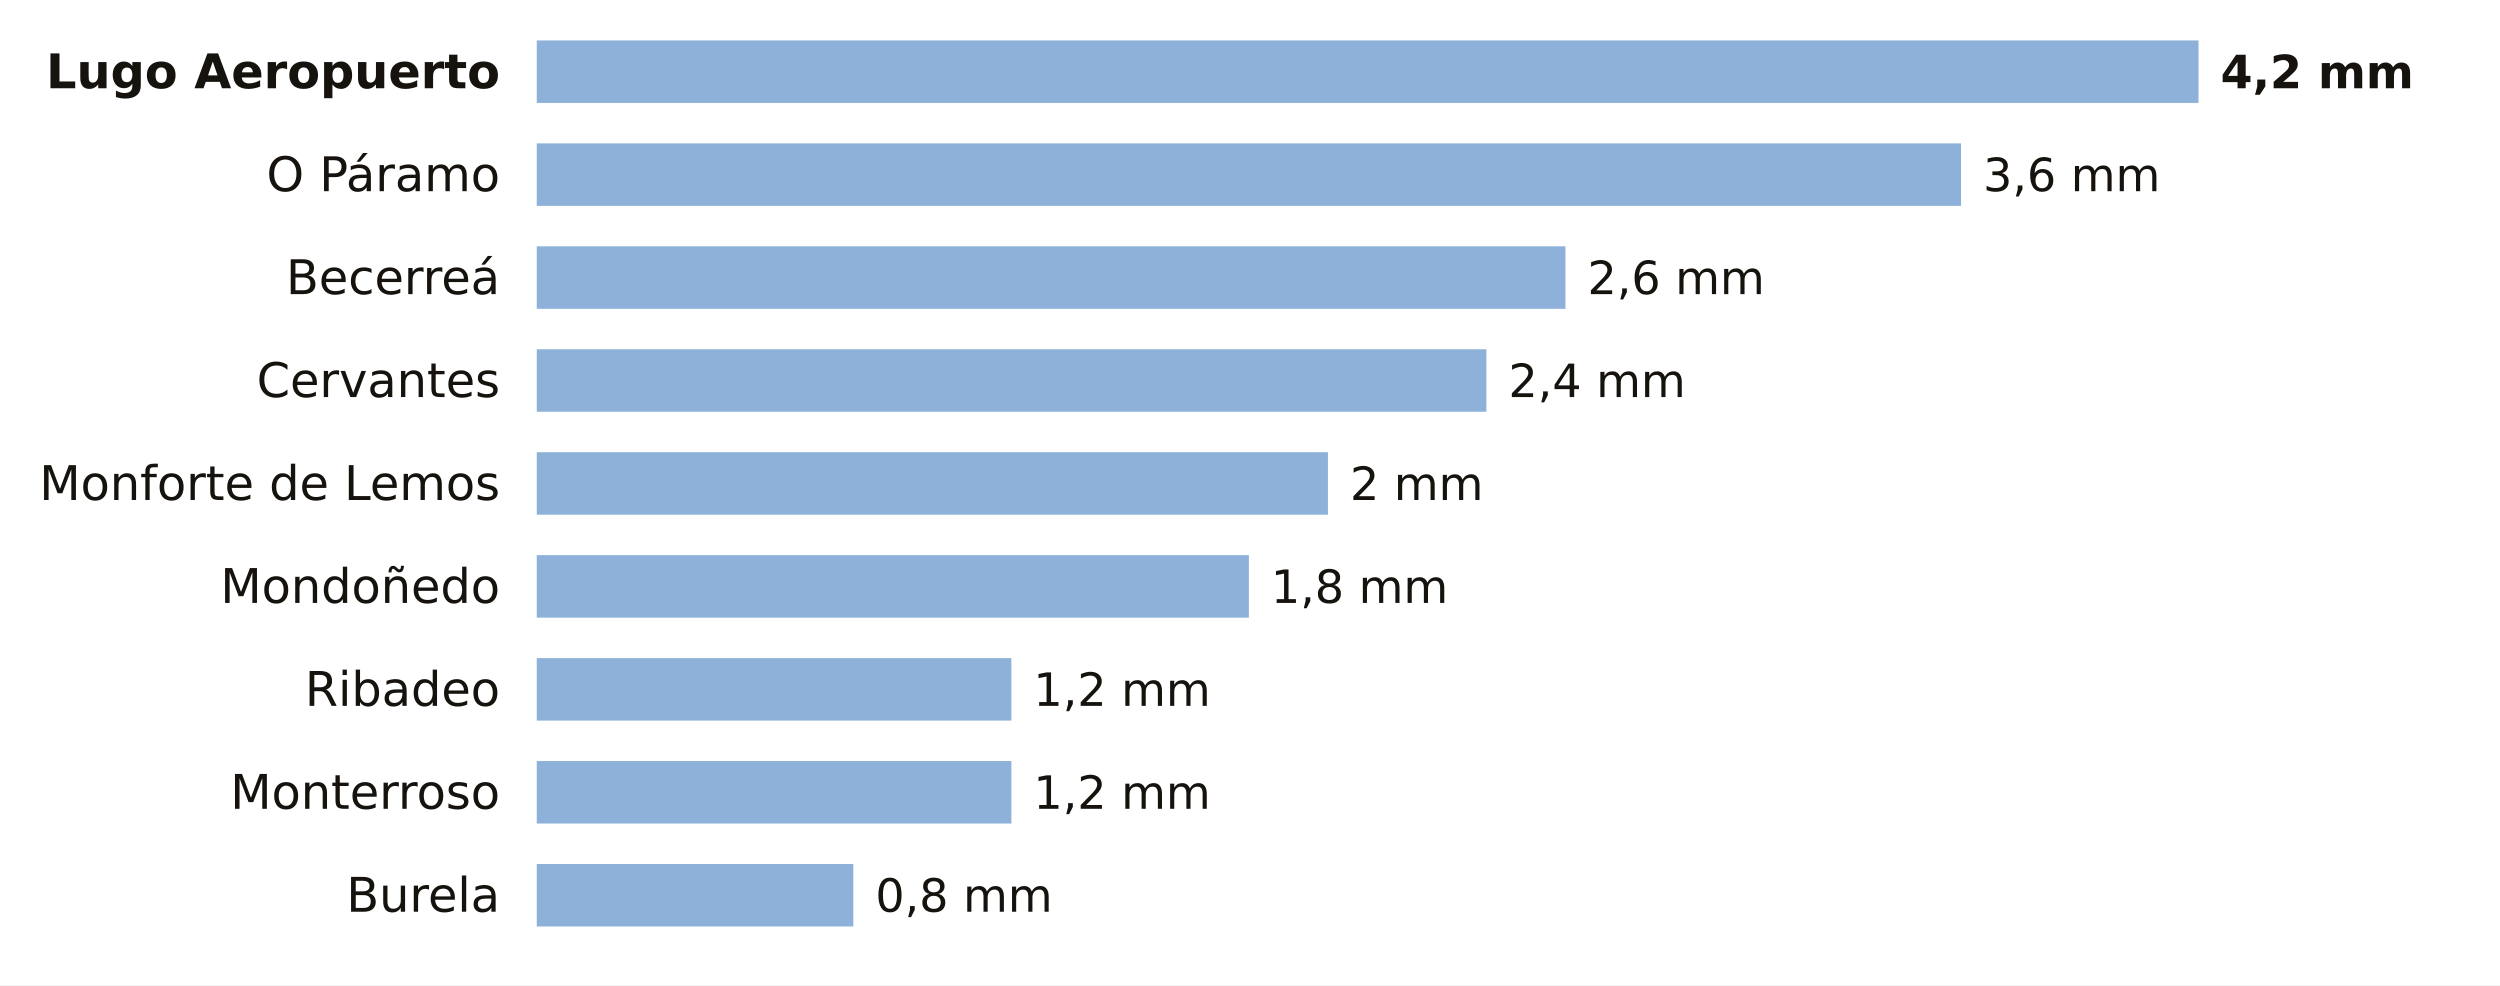
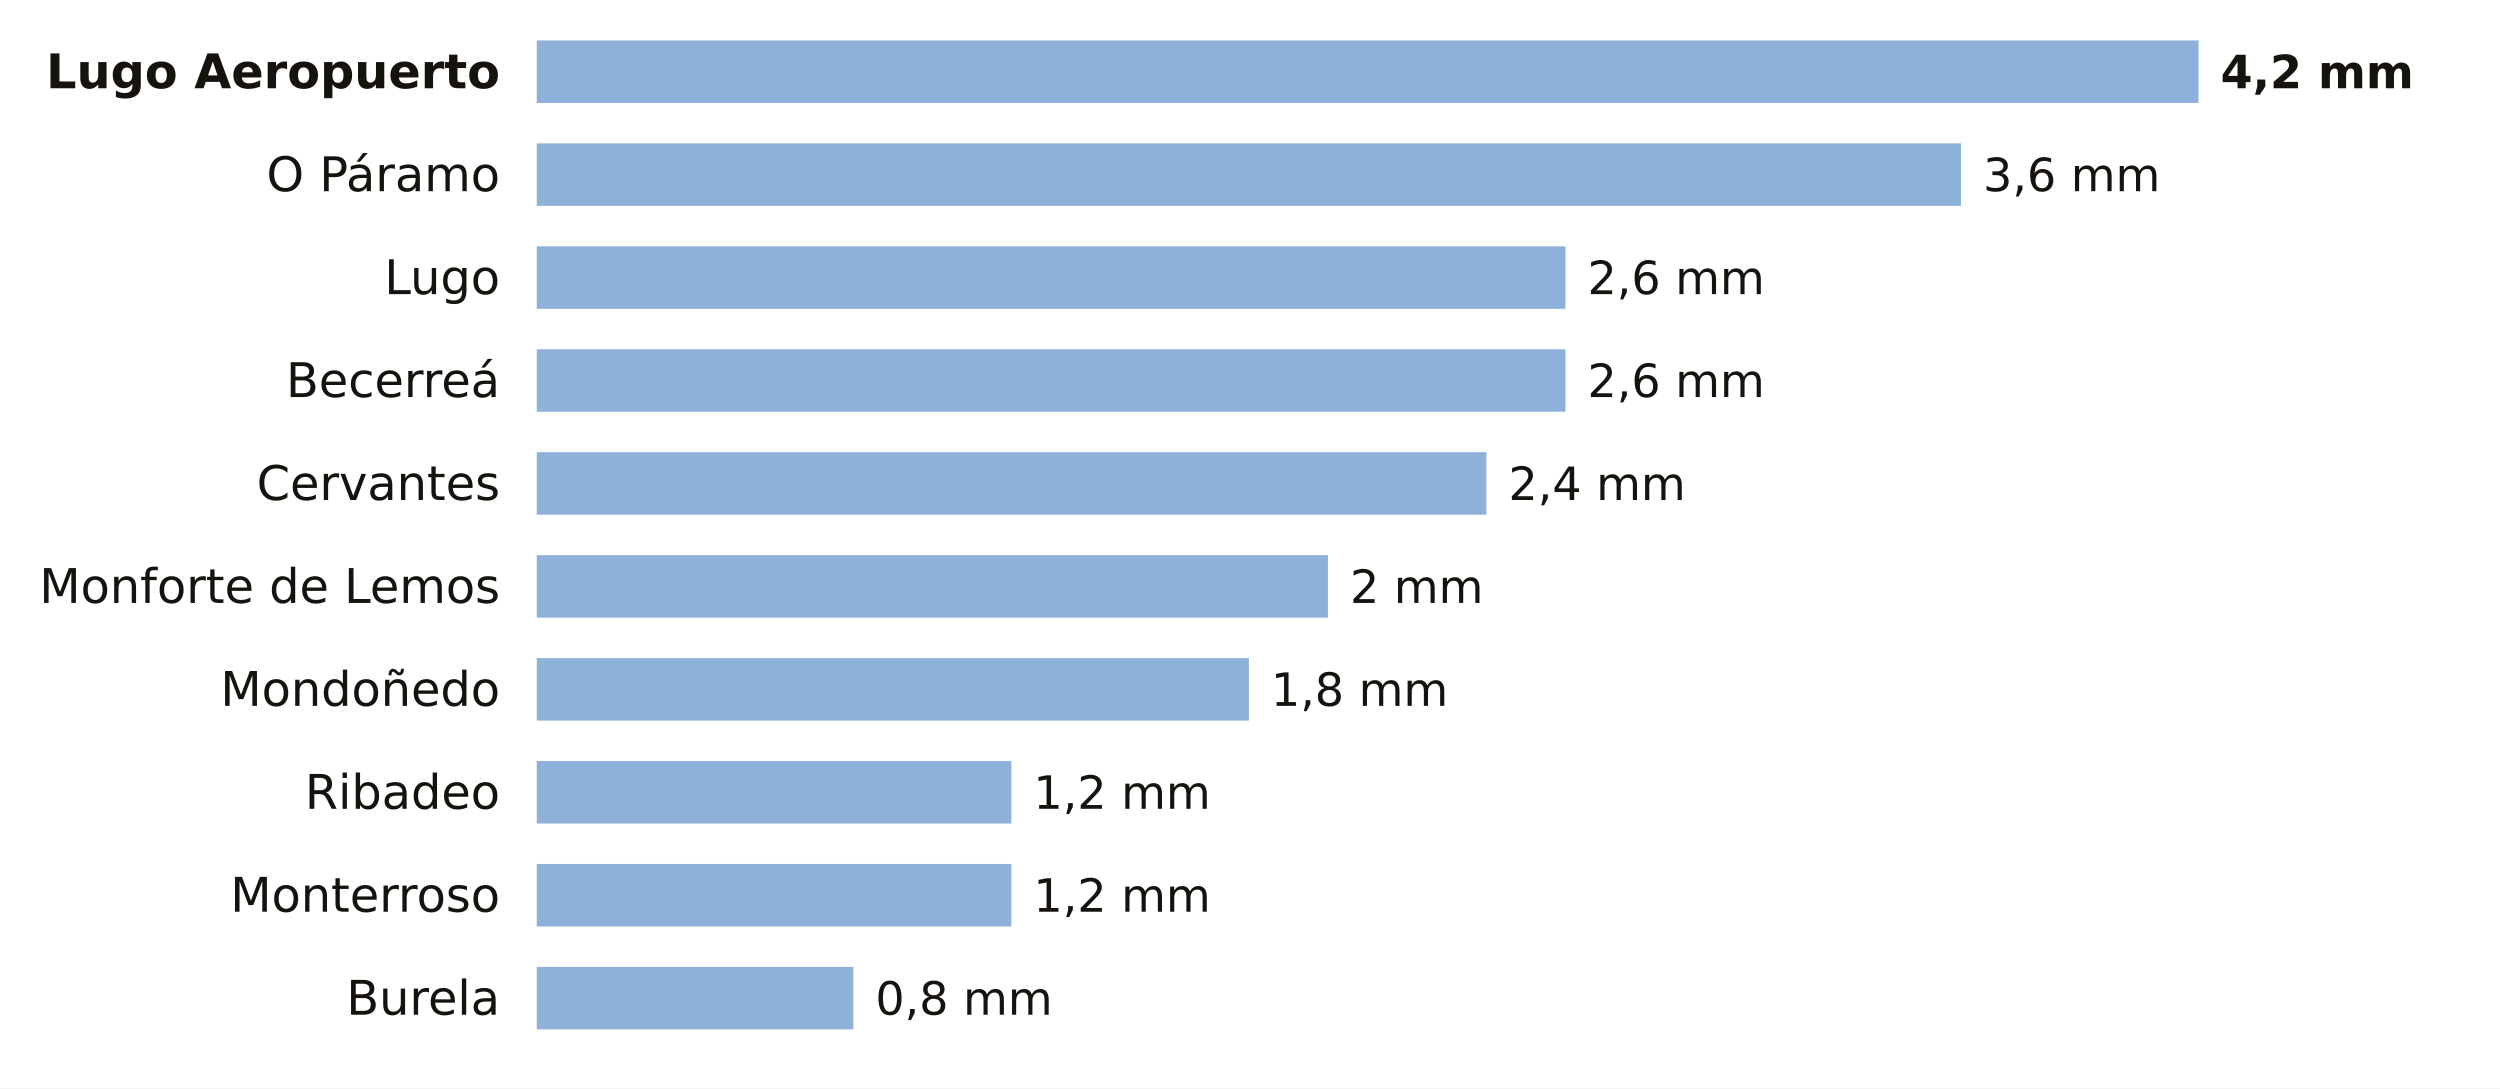
- <svg xmlns="http://www.w3.org/2000/svg" viewBox="0 0 680 268" width="680" height="268" role="img" aria-label="La lluvia de los últimos 7 días en las estaciones de AEMET de Lugo">
-   <rect width="680" height="268" fill="#FFFFFF" />
+ <svg xmlns="http://www.w3.org/2000/svg" viewBox="0 0 680 296" width="680" height="296" role="img" aria-label="La lluvia de los últimos 7 días en las estaciones de AEMET de Lugo">
+   <rect width="680" height="296" fill="#FFFFFF" />
  <text x="136.0" y="24.0" font-size="13" fill="#16130F" text-anchor="end" font-weight="600" font-family="Public Sans, DejaVu Sans, Arial, sans-serif">Lugo Aeropuerto</text>
  <rect x="146" y="11" width="452.0" height="17" fill="#8EB1DA" />
  <text x="604.0" y="24.0" font-size="12.5" fill="#16130F" text-anchor="start" font-weight="700" font-family="Public Sans, DejaVu Sans, Arial, sans-serif">4,2 mm</text>
  <text x="136.0" y="52.0" font-size="13" fill="#16130F" text-anchor="end" font-weight="400" font-family="Public Sans, DejaVu Sans, Arial, sans-serif">O Páramo</text>
  <rect x="146" y="39" width="387.4" height="17" fill="#8EB1DA" />
  <text x="539.4" y="52.0" font-size="12.5" fill="#16130F" text-anchor="start" font-weight="500" font-family="Public Sans, DejaVu Sans, Arial, sans-serif">3,6 mm</text>
-   <text x="136.0" y="80.0" font-size="13" fill="#16130F" text-anchor="end" font-weight="400" font-family="Public Sans, DejaVu Sans, Arial, sans-serif">Becerreá</text>
+   <text x="136.0" y="80.0" font-size="13" fill="#16130F" text-anchor="end" font-weight="400" font-family="Public Sans, DejaVu Sans, Arial, sans-serif">Lugo</text>
  <rect x="146" y="67" width="279.8" height="17" fill="#8EB1DA" />
  <text x="431.8" y="80.0" font-size="12.5" fill="#16130F" text-anchor="start" font-weight="500" font-family="Public Sans, DejaVu Sans, Arial, sans-serif">2,6 mm</text>
-   <text x="136.0" y="108.0" font-size="13" fill="#16130F" text-anchor="end" font-weight="400" font-family="Public Sans, DejaVu Sans, Arial, sans-serif">Cervantes</text>
-   <rect x="146" y="95" width="258.3" height="17" fill="#8EB1DA" />
-   <text x="410.3" y="108.0" font-size="12.5" fill="#16130F" text-anchor="start" font-weight="500" font-family="Public Sans, DejaVu Sans, Arial, sans-serif">2,4 mm</text>
-   <text x="136.0" y="136.0" font-size="13" fill="#16130F" text-anchor="end" font-weight="400" font-family="Public Sans, DejaVu Sans, Arial, sans-serif">Monforte de Lemos</text>
-   <rect x="146" y="123" width="215.2" height="17" fill="#8EB1DA" />
-   <text x="367.2" y="136.0" font-size="12.5" fill="#16130F" text-anchor="start" font-weight="500" font-family="Public Sans, DejaVu Sans, Arial, sans-serif">2 mm</text>
-   <text x="136.0" y="164.0" font-size="13" fill="#16130F" text-anchor="end" font-weight="400" font-family="Public Sans, DejaVu Sans, Arial, sans-serif">Mondoñedo</text>
-   <rect x="146" y="151" width="193.7" height="17" fill="#8EB1DA" />
-   <text x="345.7" y="164.0" font-size="12.5" fill="#16130F" text-anchor="start" font-weight="500" font-family="Public Sans, DejaVu Sans, Arial, sans-serif">1,8 mm</text>
-   <text x="136.0" y="192.0" font-size="13" fill="#16130F" text-anchor="end" font-weight="400" font-family="Public Sans, DejaVu Sans, Arial, sans-serif">Ribadeo</text>
-   <rect x="146" y="179" width="129.1" height="17" fill="#8EB1DA" />
-   <text x="281.1" y="192.0" font-size="12.5" fill="#16130F" text-anchor="start" font-weight="500" font-family="Public Sans, DejaVu Sans, Arial, sans-serif">1,2 mm</text>
-   <text x="136.0" y="220.0" font-size="13" fill="#16130F" text-anchor="end" font-weight="400" font-family="Public Sans, DejaVu Sans, Arial, sans-serif">Monterroso</text>
+   <text x="136.0" y="108.0" font-size="13" fill="#16130F" text-anchor="end" font-weight="400" font-family="Public Sans, DejaVu Sans, Arial, sans-serif">Becerreá</text>
+   <rect x="146" y="95" width="279.8" height="17" fill="#8EB1DA" />
+   <text x="431.8" y="108.0" font-size="12.5" fill="#16130F" text-anchor="start" font-weight="500" font-family="Public Sans, DejaVu Sans, Arial, sans-serif">2,6 mm</text>
+   <text x="136.0" y="136.0" font-size="13" fill="#16130F" text-anchor="end" font-weight="400" font-family="Public Sans, DejaVu Sans, Arial, sans-serif">Cervantes</text>
+   <rect x="146" y="123" width="258.3" height="17" fill="#8EB1DA" />
+   <text x="410.3" y="136.0" font-size="12.5" fill="#16130F" text-anchor="start" font-weight="500" font-family="Public Sans, DejaVu Sans, Arial, sans-serif">2,4 mm</text>
+   <text x="136.0" y="164.0" font-size="13" fill="#16130F" text-anchor="end" font-weight="400" font-family="Public Sans, DejaVu Sans, Arial, sans-serif">Monforte de Lemos</text>
+   <rect x="146" y="151" width="215.2" height="17" fill="#8EB1DA" />
+   <text x="367.2" y="164.0" font-size="12.5" fill="#16130F" text-anchor="start" font-weight="500" font-family="Public Sans, DejaVu Sans, Arial, sans-serif">2 mm</text>
+   <text x="136.0" y="192.0" font-size="13" fill="#16130F" text-anchor="end" font-weight="400" font-family="Public Sans, DejaVu Sans, Arial, sans-serif">Mondoñedo</text>
+   <rect x="146" y="179" width="193.7" height="17" fill="#8EB1DA" />
+   <text x="345.7" y="192.0" font-size="12.5" fill="#16130F" text-anchor="start" font-weight="500" font-family="Public Sans, DejaVu Sans, Arial, sans-serif">1,8 mm</text>
+   <text x="136.0" y="220.0" font-size="13" fill="#16130F" text-anchor="end" font-weight="400" font-family="Public Sans, DejaVu Sans, Arial, sans-serif">Ribadeo</text>
  <rect x="146" y="207" width="129.1" height="17" fill="#8EB1DA" />
  <text x="281.1" y="220.0" font-size="12.5" fill="#16130F" text-anchor="start" font-weight="500" font-family="Public Sans, DejaVu Sans, Arial, sans-serif">1,2 mm</text>
-   <text x="136.0" y="248.0" font-size="13" fill="#16130F" text-anchor="end" font-weight="400" font-family="Public Sans, DejaVu Sans, Arial, sans-serif">Burela</text>
-   <rect x="146" y="235" width="86.1" height="17" fill="#8EB1DA" />
-   <text x="238.1" y="248.0" font-size="12.5" fill="#16130F" text-anchor="start" font-weight="500" font-family="Public Sans, DejaVu Sans, Arial, sans-serif">0,8 mm</text>
+   <text x="136.0" y="248.0" font-size="13" fill="#16130F" text-anchor="end" font-weight="400" font-family="Public Sans, DejaVu Sans, Arial, sans-serif">Monterroso</text>
+   <rect x="146" y="235" width="129.1" height="17" fill="#8EB1DA" />
+   <text x="281.1" y="248.0" font-size="12.5" fill="#16130F" text-anchor="start" font-weight="500" font-family="Public Sans, DejaVu Sans, Arial, sans-serif">1,2 mm</text>
+   <text x="136.0" y="276.0" font-size="13" fill="#16130F" text-anchor="end" font-weight="400" font-family="Public Sans, DejaVu Sans, Arial, sans-serif">Burela</text>
+   <rect x="146" y="263" width="86.1" height="17" fill="#8EB1DA" />
+   <text x="238.1" y="276.0" font-size="12.5" fill="#16130F" text-anchor="start" font-weight="500" font-family="Public Sans, DejaVu Sans, Arial, sans-serif">0,8 mm</text>
</svg>
